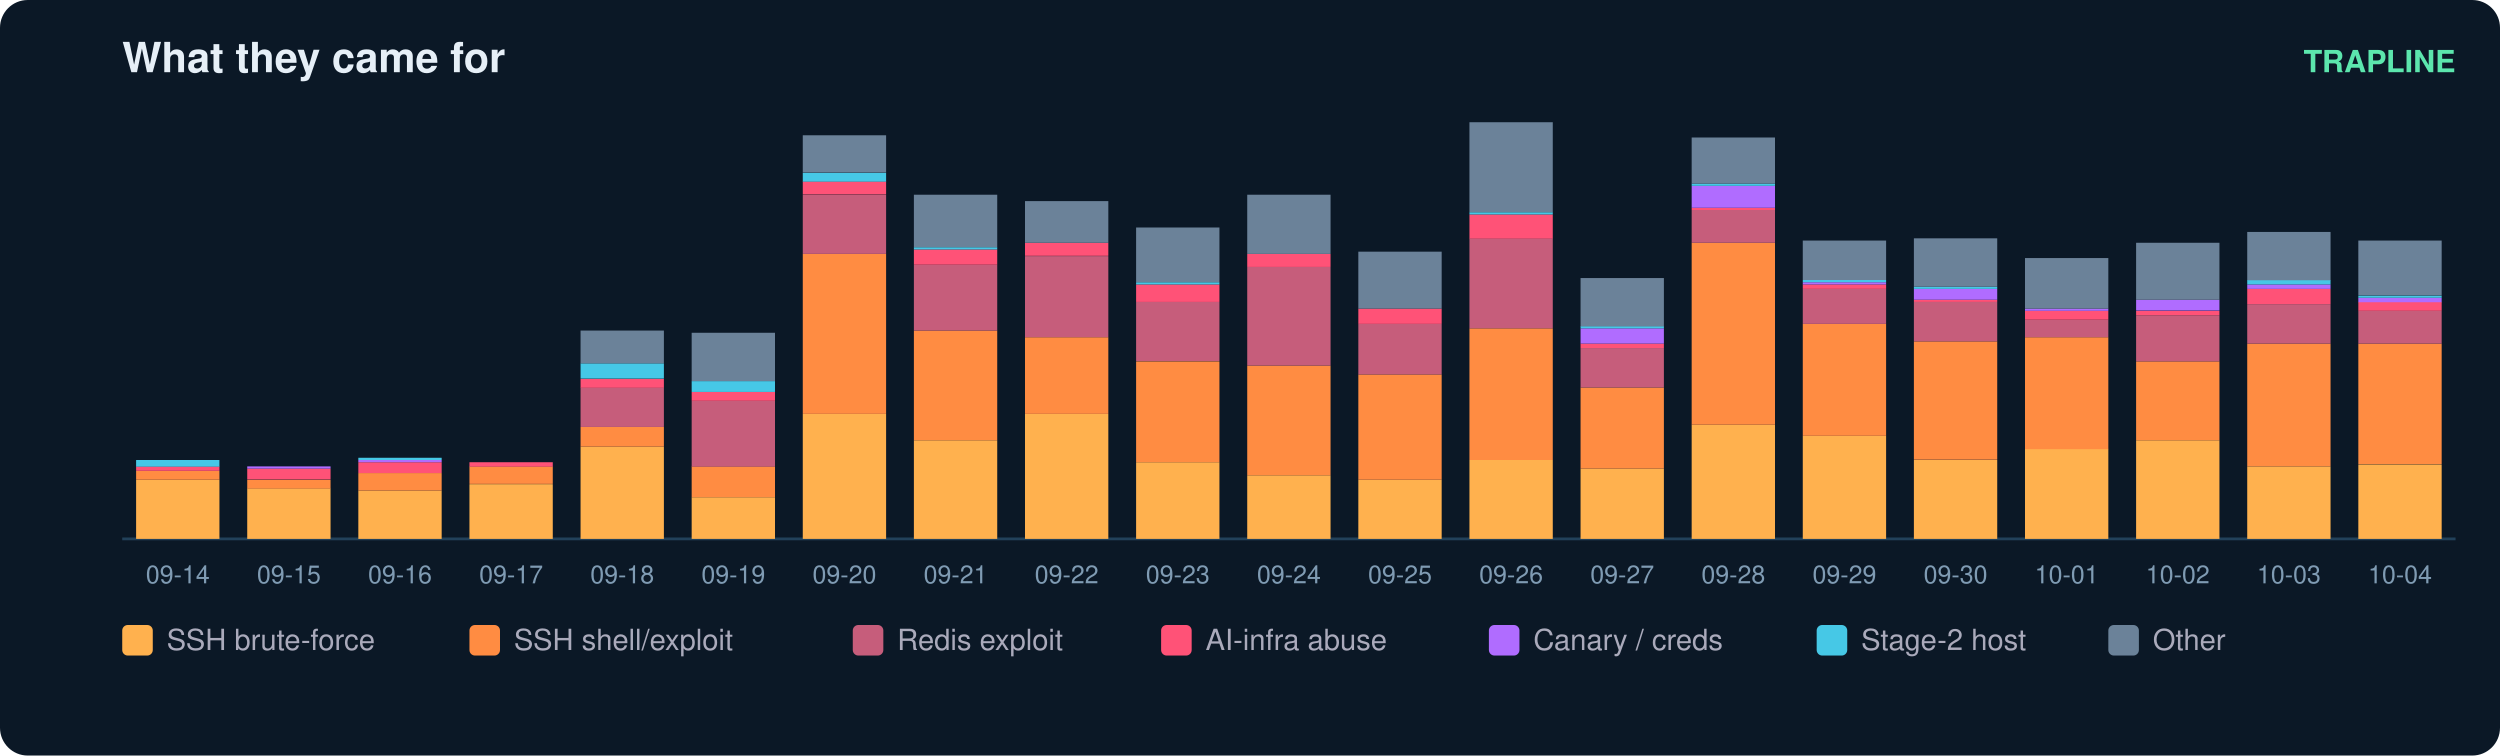
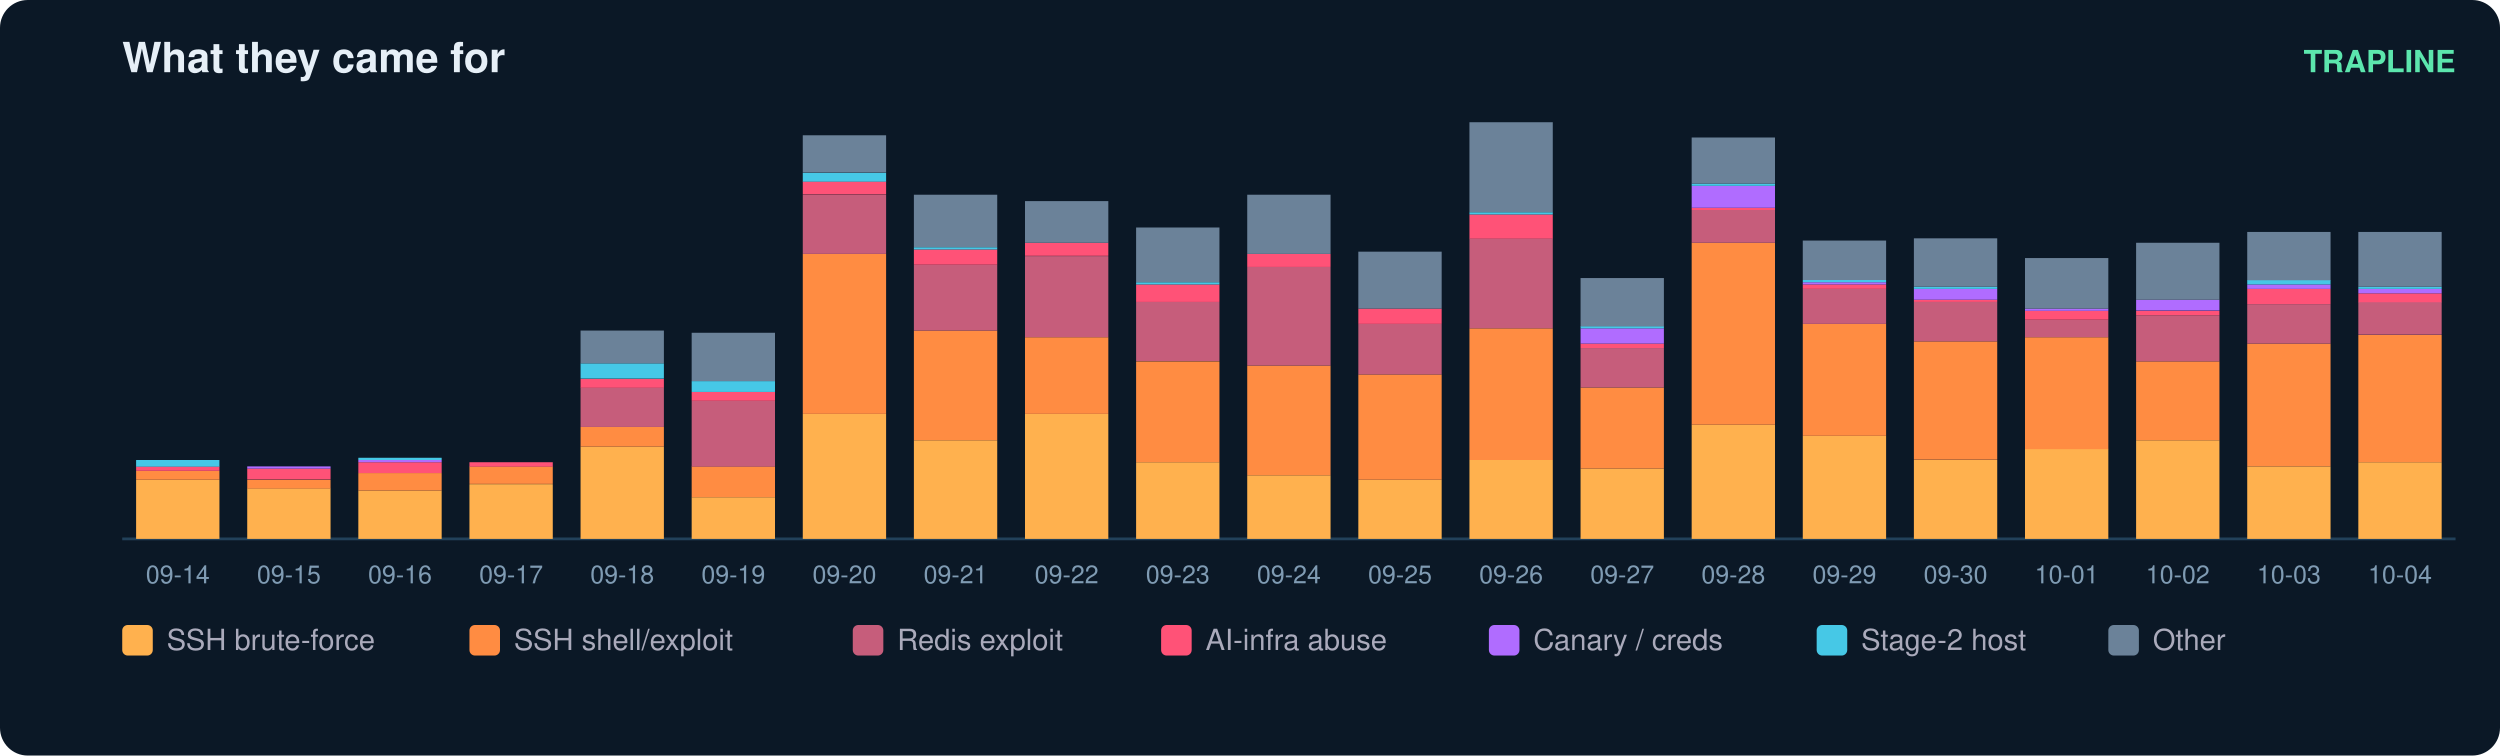
<svg xmlns="http://www.w3.org/2000/svg" width="900" height="272" viewBox="0 0 900 272" font-family="ui-sans-serif,Segoe UI,Helvetica,Arial">
  <rect width="900" height="272" rx="10" fill="#0b1826" />
  <text x="44" y="26" fill="#e6eff7" font-size="15" font-weight="700">What they came for</text>
  <text x="884" y="26" fill="#5ce6ad" font-size="11" text-anchor="end" font-weight="600">TRAPLINE</text>
  <line x1="44" y1="194" x2="884" y2="194" stroke="#22415a" />
  <rect x="49" y="172.7" width="30" height="21.3" fill="#ffb14e" />
  <rect x="49" y="169.5" width="30" height="3.2" fill="#ff8c42" />
  <rect x="49" y="167.9" width="30" height="1.6" fill="#ff5277" />
  <rect x="49" y="165.6" width="30" height="2.4" fill="#46c8e6" />
  <text x="64.0" y="210.0" fill="#7f9bb3" font-size="9" text-anchor="middle">09-14</text>
  <rect x="89" y="175.8" width="30" height="18.2" fill="#ffb14e" />
  <rect x="89" y="172.7" width="30" height="3.2" fill="#ff8c42" />
  <rect x="89" y="168.7" width="30" height="3.9" fill="#ff5277" />
  <rect x="89" y="167.9" width="30" height="0.8" fill="#b06cff" />
  <text x="104.0" y="210.0" fill="#7f9bb3" font-size="9" text-anchor="middle">09-15</text>
  <rect x="129" y="176.6" width="30" height="17.4" fill="#ffb14e" />
  <rect x="129" y="170.3" width="30" height="6.3" fill="#ff8c42" />
  <rect x="129" y="166.4" width="30" height="3.9" fill="#ff5277" />
  <rect x="129" y="165.6" width="30" height="0.8" fill="#b06cff" />
  <rect x="129" y="164.8" width="30" height="0.8" fill="#46c8e6" />
  <text x="144.0" y="210.0" fill="#7f9bb3" font-size="9" text-anchor="middle">09-16</text>
  <rect x="169" y="174.3" width="30" height="19.7" fill="#ffb14e" />
  <rect x="169" y="167.9" width="30" height="6.3" fill="#ff8c42" />
  <rect x="169" y="166.4" width="30" height="1.6" fill="#ff5277" />
  <text x="184.0" y="210.0" fill="#7f9bb3" font-size="9" text-anchor="middle">09-17</text>
  <rect x="209" y="160.8" width="30" height="33.2" fill="#ffb14e" />
  <rect x="209" y="153.7" width="30" height="7.1" fill="#ff8c42" />
  <rect x="209" y="139.5" width="30" height="14.2" fill="#c65d7b" />
  <rect x="209" y="136.4" width="30" height="3.2" fill="#ff5277" />
  <rect x="209" y="130.8" width="30" height="5.5" fill="#46c8e6" />
  <rect x="209" y="119.0" width="30" height="11.8" fill="#6b8299" />
  <text x="224.0" y="210.0" fill="#7f9bb3" font-size="9" text-anchor="middle">09-18</text>
  <rect x="249" y="179.0" width="30" height="15.0" fill="#ffb14e" />
  <rect x="249" y="167.9" width="30" height="11.1" fill="#ff8c42" />
  <rect x="249" y="144.3" width="30" height="23.7" fill="#c65d7b" />
  <rect x="249" y="141.1" width="30" height="3.2" fill="#ff5277" />
  <rect x="249" y="137.2" width="30" height="3.9" fill="#46c8e6" />
  <rect x="249" y="119.8" width="30" height="17.4" fill="#6b8299" />
  <text x="264.0" y="210.0" fill="#7f9bb3" font-size="9" text-anchor="middle">09-19</text>
  <rect x="289" y="149.0" width="30" height="45.0" fill="#ffb14e" />
  <rect x="289" y="91.4" width="30" height="57.6" fill="#ff8c42" />
  <rect x="289" y="70.1" width="30" height="21.3" fill="#c65d7b" />
  <rect x="289" y="65.3" width="30" height="4.7" fill="#ff5277" />
  <rect x="289" y="62.2" width="30" height="3.2" fill="#46c8e6" />
  <rect x="289" y="48.7" width="30" height="13.4" fill="#6b8299" />
  <text x="304.0" y="210.0" fill="#7f9bb3" font-size="9" text-anchor="middle">09-20</text>
  <rect x="329" y="158.5" width="30" height="35.5" fill="#ffb14e" />
  <rect x="329" y="119.0" width="30" height="39.5" fill="#ff8c42" />
  <rect x="329" y="95.3" width="30" height="23.7" fill="#c65d7b" />
  <rect x="329" y="89.8" width="30" height="5.5" fill="#ff5277" />
  <rect x="329" y="89.0" width="30" height="0.8" fill="#46c8e6" />
  <rect x="329" y="70.1" width="30" height="18.9" fill="#6b8299" />
  <text x="344.0" y="210.0" fill="#7f9bb3" font-size="9" text-anchor="middle">09-21</text>
  <rect x="369" y="149.0" width="30" height="45.0" fill="#ffb14e" />
  <rect x="369" y="121.4" width="30" height="27.6" fill="#ff8c42" />
  <rect x="369" y="92.2" width="30" height="29.2" fill="#c65d7b" />
  <rect x="369" y="87.4" width="30" height="4.7" fill="#ff5277" />
  <rect x="369" y="72.4" width="30" height="15.0" fill="#6b8299" />
  <text x="384.0" y="210.0" fill="#7f9bb3" font-size="9" text-anchor="middle">09-22</text>
  <rect x="409" y="166.4" width="30" height="27.6" fill="#ffb14e" />
  <rect x="409" y="130.1" width="30" height="36.3" fill="#ff8c42" />
  <rect x="409" y="108.7" width="30" height="21.3" fill="#c65d7b" />
  <rect x="409" y="102.4" width="30" height="6.3" fill="#ff5277" />
  <rect x="409" y="101.6" width="30" height="0.8" fill="#46c8e6" />
  <rect x="409" y="81.9" width="30" height="19.7" fill="#6b8299" />
  <text x="424.0" y="210.0" fill="#7f9bb3" font-size="9" text-anchor="middle">09-23</text>
  <rect x="449" y="171.1" width="30" height="22.9" fill="#ffb14e" />
  <rect x="449" y="131.6" width="30" height="39.5" fill="#ff8c42" />
  <rect x="449" y="96.1" width="30" height="35.5" fill="#c65d7b" />
  <rect x="449" y="91.4" width="30" height="4.7" fill="#ff5277" />
  <rect x="449" y="70.1" width="30" height="21.3" fill="#6b8299" />
  <text x="464.0" y="210.0" fill="#7f9bb3" font-size="9" text-anchor="middle">09-24</text>
  <rect x="489" y="172.7" width="30" height="21.3" fill="#ffb14e" />
  <rect x="489" y="134.8" width="30" height="37.9" fill="#ff8c42" />
  <rect x="489" y="116.6" width="30" height="18.2" fill="#c65d7b" />
  <rect x="489" y="111.1" width="30" height="5.5" fill="#ff5277" />
  <rect x="489" y="90.6" width="30" height="20.5" fill="#6b8299" />
  <text x="504.0" y="210.0" fill="#7f9bb3" font-size="9" text-anchor="middle">09-25</text>
  <rect x="529" y="165.6" width="30" height="28.4" fill="#ffb14e" />
  <rect x="529" y="118.2" width="30" height="47.4" fill="#ff8c42" />
  <rect x="529" y="85.8" width="30" height="32.4" fill="#c65d7b" />
  <rect x="529" y="77.2" width="30" height="8.7" fill="#ff5277" />
  <rect x="529" y="76.4" width="30" height="0.8" fill="#46c8e6" />
  <rect x="529" y="44.0" width="30" height="32.4" fill="#6b8299" />
  <text x="544.0" y="210.0" fill="#7f9bb3" font-size="9" text-anchor="middle">09-26</text>
  <rect x="569" y="168.7" width="30" height="25.3" fill="#ffb14e" />
  <rect x="569" y="139.5" width="30" height="29.2" fill="#ff8c42" />
  <rect x="569" y="125.3" width="30" height="14.2" fill="#c65d7b" />
  <rect x="569" y="123.7" width="30" height="1.6" fill="#ff5277" />
  <rect x="569" y="118.2" width="30" height="5.5" fill="#b06cff" />
  <rect x="569" y="117.4" width="30" height="0.8" fill="#46c8e6" />
  <rect x="569" y="100.1" width="30" height="17.4" fill="#6b8299" />
  <text x="584.0" y="210.0" fill="#7f9bb3" font-size="9" text-anchor="middle">09-27</text>
  <rect x="609" y="152.9" width="30" height="41.1" fill="#ffb14e" />
  <rect x="609" y="87.4" width="30" height="65.5" fill="#ff8c42" />
  <rect x="609" y="75.6" width="30" height="11.8" fill="#c65d7b" />
  <rect x="609" y="74.8" width="30" height="0.8" fill="#ff5277" />
  <rect x="609" y="66.9" width="30" height="7.9" fill="#b06cff" />
  <rect x="609" y="66.1" width="30" height="0.8" fill="#46c8e6" />
  <rect x="609" y="49.5" width="30" height="16.6" fill="#6b8299" />
  <text x="624.0" y="210.0" fill="#7f9bb3" font-size="9" text-anchor="middle">09-28</text>
  <rect x="649" y="156.9" width="30" height="37.1" fill="#ffb14e" />
  <rect x="649" y="116.6" width="30" height="40.3" fill="#ff8c42" />
  <rect x="649" y="104.0" width="30" height="12.6" fill="#c65d7b" />
  <rect x="649" y="102.4" width="30" height="1.6" fill="#ff5277" />
  <rect x="649" y="101.6" width="30" height="0.8" fill="#b06cff" />
  <rect x="649" y="100.8" width="30" height="0.8" fill="#46c8e6" />
  <rect x="649" y="86.6" width="30" height="14.2" fill="#6b8299" />
  <text x="664.0" y="210.0" fill="#7f9bb3" font-size="9" text-anchor="middle">09-29</text>
  <rect x="689" y="165.6" width="30" height="28.4" fill="#ffb14e" />
  <rect x="689" y="122.9" width="30" height="42.6" fill="#ff8c42" />
  <rect x="689" y="108.7" width="30" height="14.2" fill="#c65d7b" />
  <rect x="689" y="107.9" width="30" height="0.8" fill="#ff5277" />
  <rect x="689" y="104.0" width="30" height="3.9" fill="#b06cff" />
  <rect x="689" y="103.2" width="30" height="0.8" fill="#46c8e6" />
  <rect x="689" y="85.8" width="30" height="17.4" fill="#6b8299" />
  <text x="704.0" y="210.0" fill="#7f9bb3" font-size="9" text-anchor="middle">09-30</text>
  <rect x="729" y="161.6" width="30" height="32.4" fill="#ffb14e" />
  <rect x="729" y="121.4" width="30" height="40.3" fill="#ff8c42" />
  <rect x="729" y="115.1" width="30" height="6.3" fill="#c65d7b" />
  <rect x="729" y="111.9" width="30" height="3.2" fill="#ff5277" />
  <rect x="729" y="111.1" width="30" height="0.8" fill="#b06cff" />
  <rect x="729" y="92.9" width="30" height="18.2" fill="#6b8299" />
  <text x="744.0" y="210.0" fill="#7f9bb3" font-size="9" text-anchor="middle">10-01</text>
  <rect x="769" y="158.5" width="30" height="35.5" fill="#ffb14e" />
  <rect x="769" y="130.1" width="30" height="28.4" fill="#ff8c42" />
  <rect x="769" y="113.5" width="30" height="16.6" fill="#c65d7b" />
  <rect x="769" y="111.9" width="30" height="1.6" fill="#ff5277" />
  <rect x="769" y="107.9" width="30" height="3.9" fill="#b06cff" />
  <rect x="769" y="87.4" width="30" height="20.5" fill="#6b8299" />
  <text x="784.0" y="210.0" fill="#7f9bb3" font-size="9" text-anchor="middle">10-02</text>
  <rect x="809" y="167.9" width="30" height="26.1" fill="#ffb14e" />
  <rect x="809" y="123.7" width="30" height="44.2" fill="#ff8c42" />
  <rect x="809" y="109.5" width="30" height="14.2" fill="#c65d7b" />
  <rect x="809" y="104.0" width="30" height="5.5" fill="#ff5277" />
  <rect x="809" y="102.4" width="30" height="1.6" fill="#b06cff" />
  <rect x="809" y="100.8" width="30" height="1.6" fill="#46c8e6" />
  <rect x="809" y="83.5" width="30" height="17.4" fill="#6b8299" />
  <text x="824.0" y="210.0" fill="#7f9bb3" font-size="9" text-anchor="middle">10-03</text>
-   <rect x="849" y="167.2" width="30" height="26.8" fill="#ffb14e" />
-   <rect x="849" y="123.7" width="30" height="43.4" fill="#ff8c42" />
-   <rect x="849" y="111.9" width="30" height="11.8" fill="#c65d7b" />
-   <rect x="849" y="108.7" width="30" height="3.2" fill="#ff5277" />
-   <rect x="849" y="107.2" width="30" height="1.6" fill="#b06cff" />
-   <rect x="849" y="106.4" width="30" height="0.8" fill="#46c8e6" />
-   <rect x="849" y="86.6" width="30" height="19.7" fill="#6b8299" />
+   <rect x="849" y="166.4" width="30" height="27.6" fill="#ffb14e" />
+   <rect x="849" y="120.6" width="30" height="45.8" fill="#ff8c42" />
+   <rect x="849" y="108.7" width="30" height="11.8" fill="#c65d7b" />
+   <rect x="849" y="105.6" width="30" height="3.2" fill="#ff5277" />
+   <rect x="849" y="104.0" width="30" height="1.6" fill="#b06cff" />
+   <rect x="849" y="103.2" width="30" height="0.8" fill="#46c8e6" />
+   <rect x="849" y="83.5" width="30" height="19.7" fill="#6b8299" />
  <text x="864.0" y="210.0" fill="#7f9bb3" font-size="9" text-anchor="middle">10-04</text>
  <rect x="44" y="225" width="11" height="11" rx="2" fill="#ffb14e" />
  <text x="60" y="234" fill="#aab" font-size="10.5">SSH brute-force</text>
  <rect x="169" y="225" width="11" height="11" rx="2" fill="#ff8c42" />
  <text x="185" y="234" fill="#aab" font-size="10.5">SSH shell/exploit</text>
  <rect x="307" y="225" width="11" height="11" rx="2" fill="#c65d7b" />
  <text x="323" y="234" fill="#aab" font-size="10.5">Redis exploit</text>
  <rect x="418" y="225" width="11" height="11" rx="2" fill="#ff5277" />
  <text x="434" y="234" fill="#aab" font-size="10.5">AI-infra abuse</text>
  <rect x="536" y="225" width="11" height="11" rx="2" fill="#b06cff" />
  <text x="552" y="234" fill="#aab" font-size="10.5">Canary / creds</text>
  <rect x="654" y="225" width="11" height="11" rx="2" fill="#46c8e6" />
  <text x="670" y="234" fill="#aab" font-size="10.5">Stage-2 host</text>
  <rect x="759" y="225" width="11" height="11" rx="2" fill="#6b8299" />
  <text x="775" y="234" fill="#aab" font-size="10.5">Other</text>
</svg>
